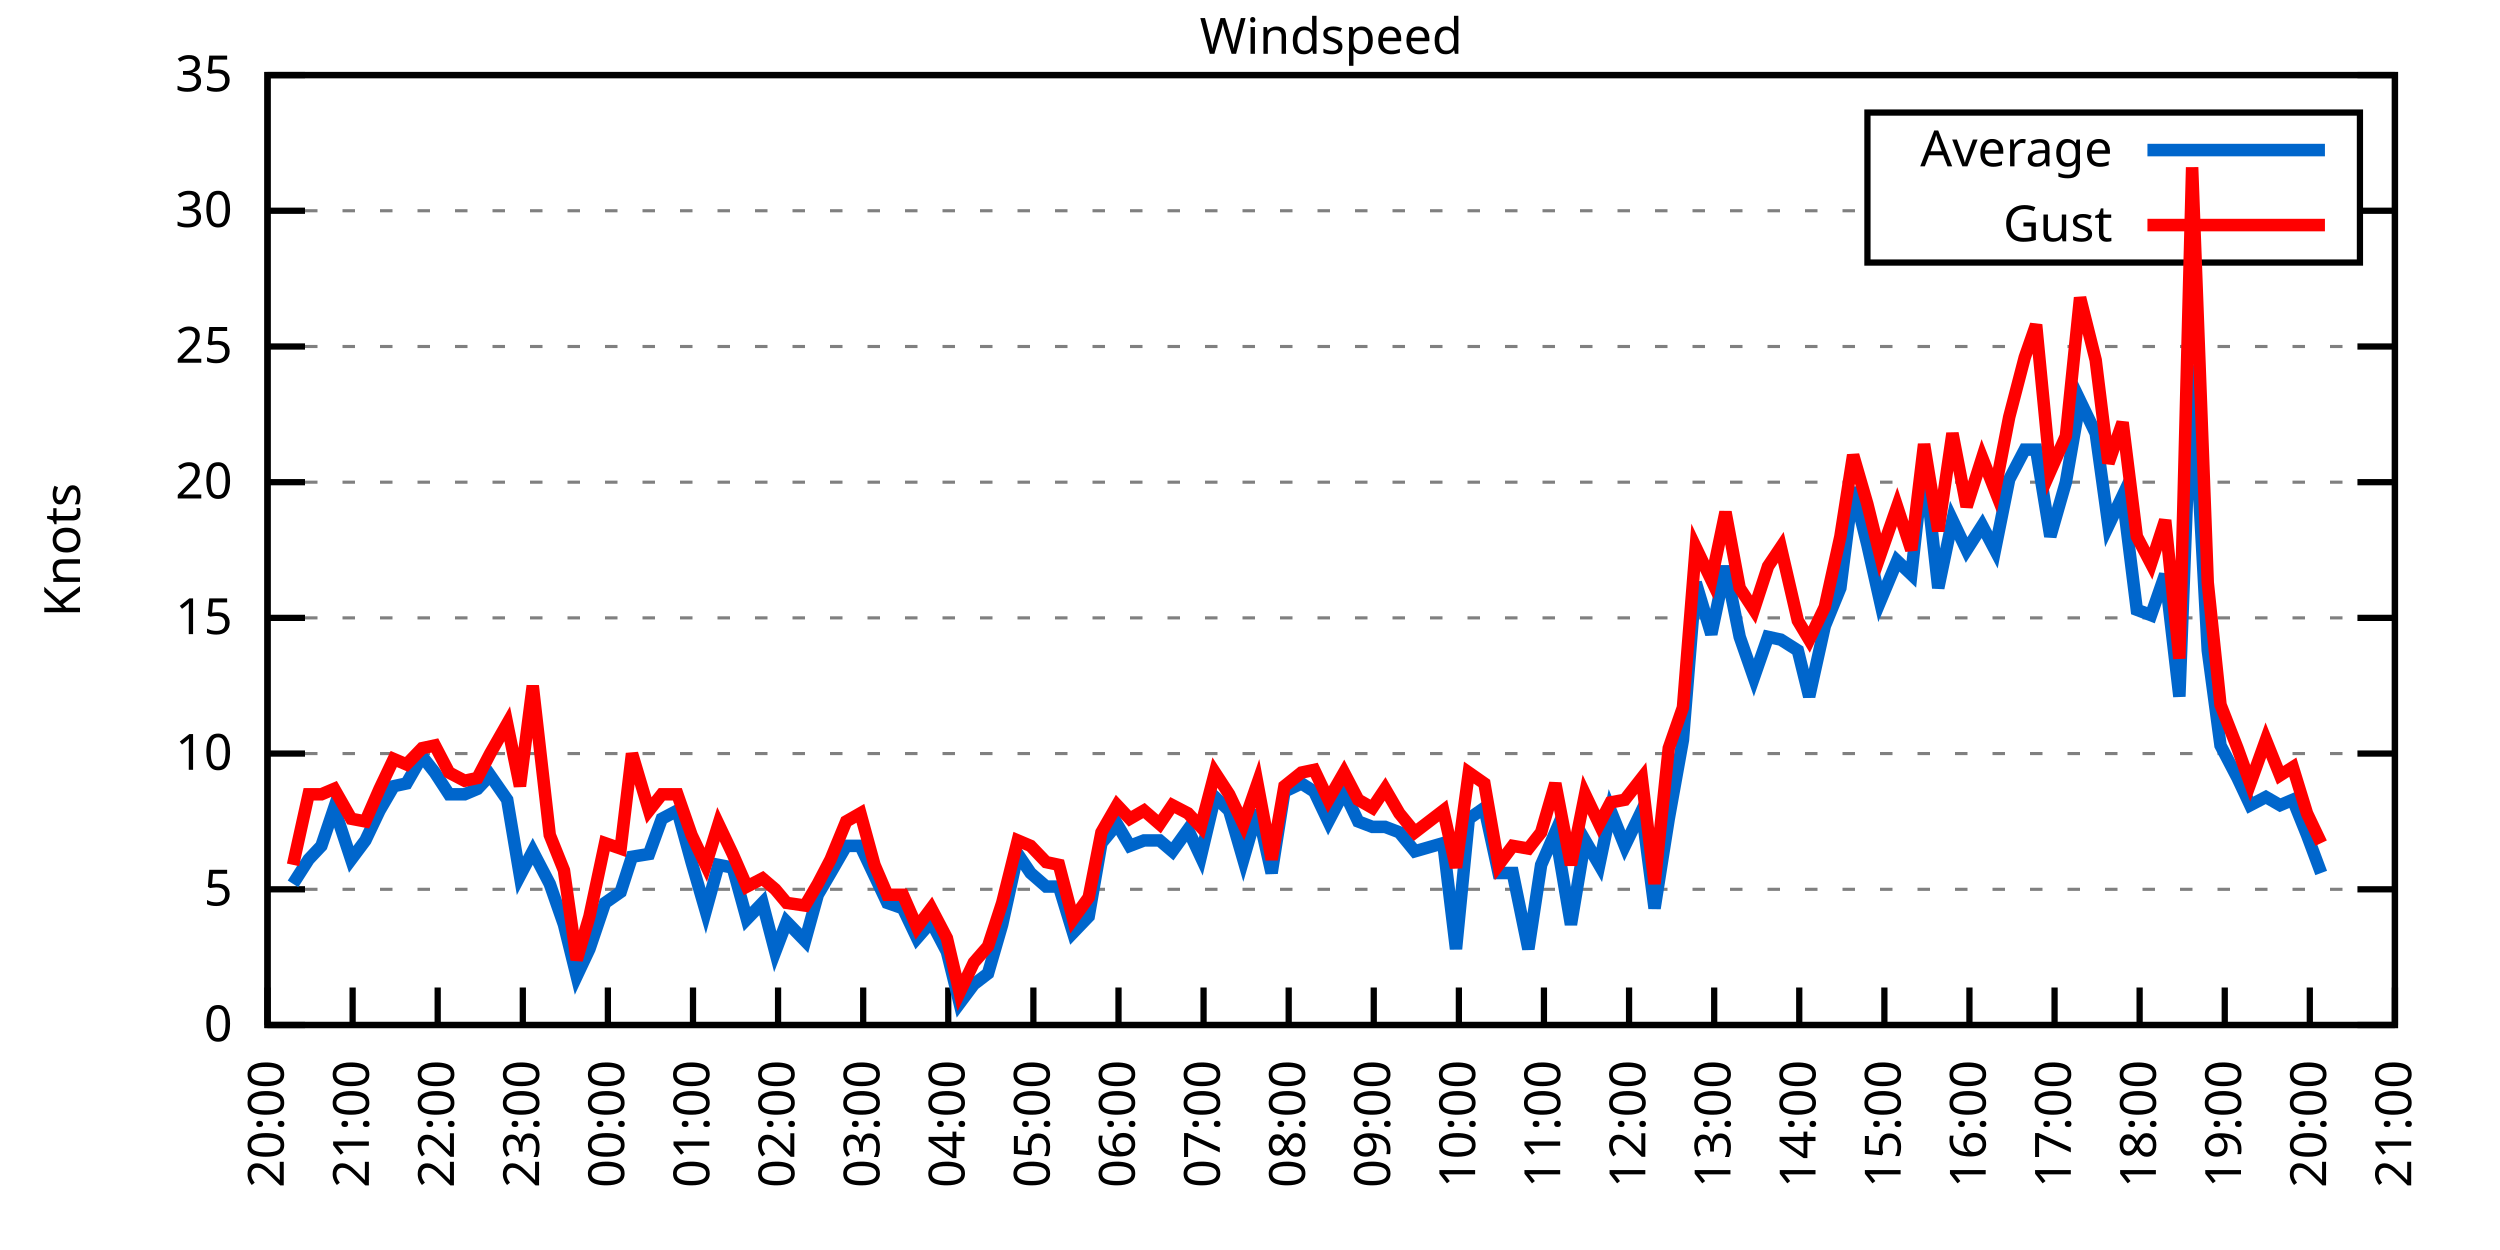
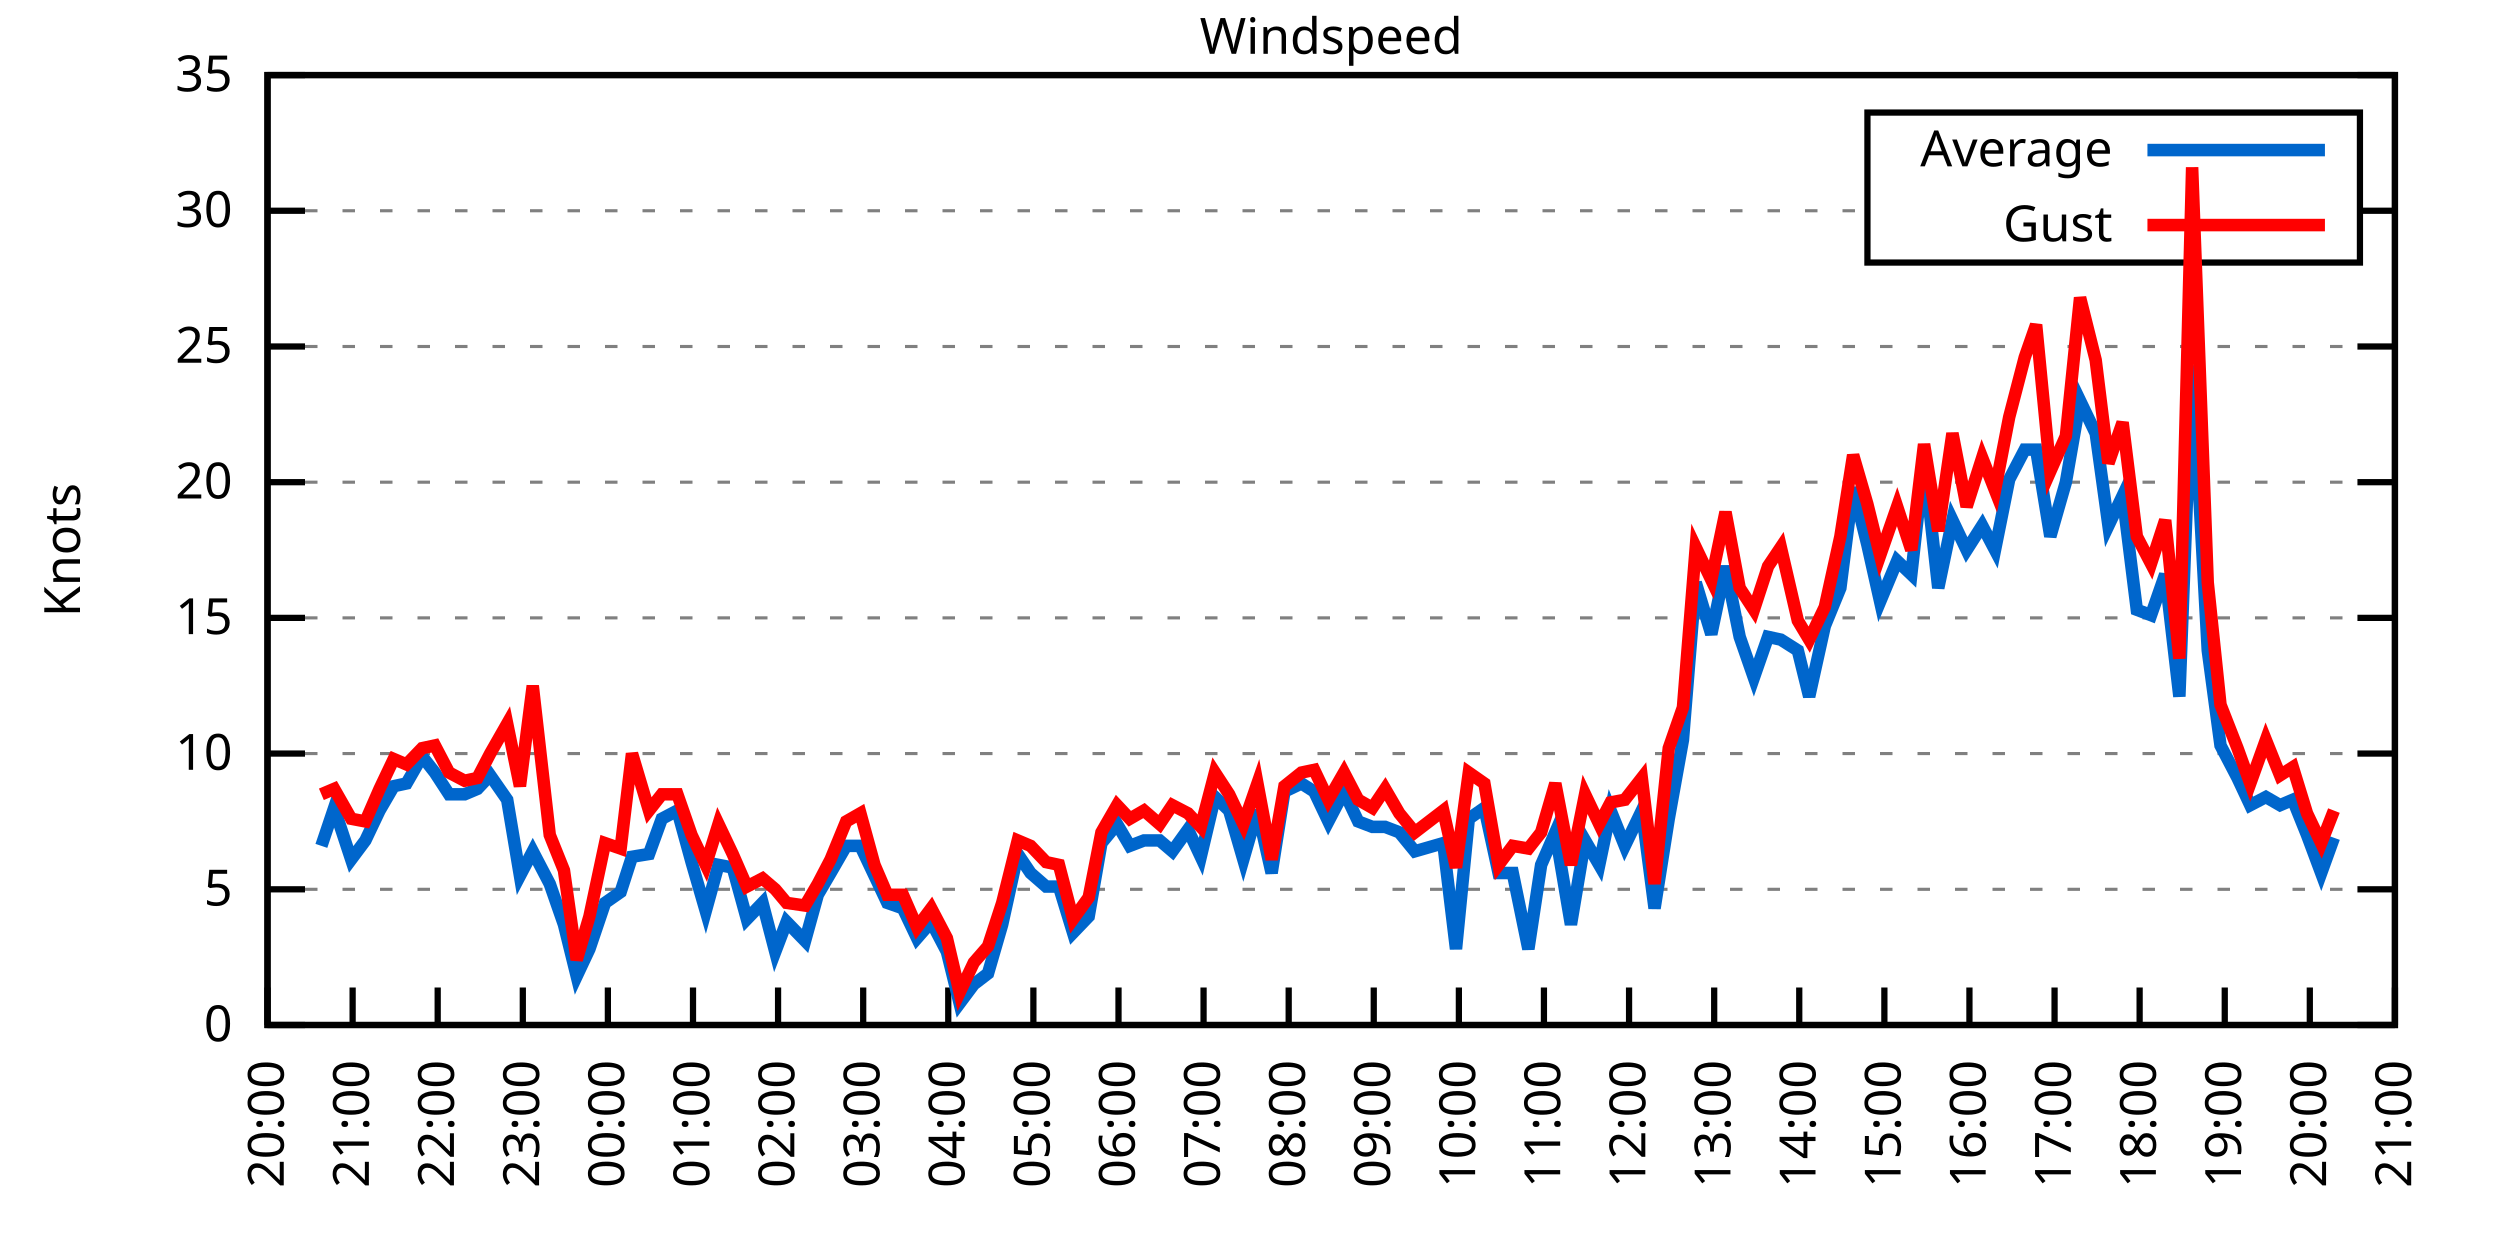
<svg xmlns="http://www.w3.org/2000/svg" xmlns:xlink="http://www.w3.org/1999/xlink" width="400" height="200" viewBox="0 0 400 200">
  <g id="gnuplot_canvas">
    <rect x="0" y="0" width="400" height="200" fill="none" />
    <defs>
      <circle id="gpDot" r="0.5" stroke-width="0.5" stroke="currentColor" />
      <path id="gpPt0" stroke-width="0.333" stroke="currentColor" d="M-1,0 h2 M0,-1 v2" />
      <path id="gpPt1" stroke-width="0.333" stroke="currentColor" d="M-1,-1 L1,1 M1,-1 L-1,1" />
      <path id="gpPt2" stroke-width="0.333" stroke="currentColor" d="M-1,0 L1,0 M0,-1 L0,1 M-1,-1 L1,1 M-1,1 L1,-1" />
      <rect id="gpPt3" stroke-width="0.333" stroke="currentColor" x="-1" y="-1" width="2" height="2" />
      <rect id="gpPt4" stroke-width="0.333" stroke="currentColor" fill="currentColor" x="-1" y="-1" width="2" height="2" />
      <circle id="gpPt5" stroke-width="0.333" stroke="currentColor" cx="0" cy="0" r="1" />
      <use xlink:href="#gpPt5" id="gpPt6" fill="currentColor" stroke="none" />
      <path id="gpPt7" stroke-width="0.333" stroke="currentColor" d="M0,-1.33 L-1.33,0.67 L1.33,0.67 z" />
      <use xlink:href="#gpPt7" id="gpPt8" fill="currentColor" stroke="none" />
      <use xlink:href="#gpPt7" id="gpPt9" stroke="currentColor" transform="rotate(180)" />
      <use xlink:href="#gpPt9" id="gpPt10" fill="currentColor" stroke="none" />
      <use xlink:href="#gpPt3" id="gpPt11" stroke="currentColor" transform="rotate(45)" />
      <use xlink:href="#gpPt11" id="gpPt12" fill="currentColor" stroke="none" />
      <path id="gpPt13" stroke-width="0.333" stroke="currentColor" d="M0,1.330 L1.265,0.411 L0.782,-1.067 L-0.782,-1.076 L-1.265,0.411 z" />
      <use xlink:href="#gpPt13" id="gpPt14" fill="currentColor" stroke="none" />
      <filter id="textbox" filterUnits="objectBoundingBox" x="0" y="0" height="1" width="1">
        <feFlood flood-color="white" flood-opacity="1" result="bgnd" />
        <feComposite in="SourceGraphic" in2="bgnd" operator="atop" />
      </filter>
      <filter id="greybox" filterUnits="objectBoundingBox" x="0" y="0" height="1" width="1">
        <feFlood flood-color="lightgrey" flood-opacity="1" result="grey" />
        <feComposite in="SourceGraphic" in2="grey" operator="atop" />
      </filter>
    </defs>
    <g fill="none" color="white" stroke="currentColor" stroke-width="1.00" stroke-linecap="butt" stroke-linejoin="miter">
</g>
    <g fill="none" color="black" stroke="currentColor" stroke-width="1.00" stroke-linecap="butt" stroke-linejoin="miter">
      <g stroke="none" shape-rendering="crispEdges">
        <polygon fill="rgb(255, 255, 255)" points="42.80,164.00 383.18,164.00 383.18,12.02 42.80,12.02 " />
      </g>
    </g>
    <g fill="none" color="black" stroke="currentColor" stroke-width="1.00" stroke-linecap="butt" stroke-linejoin="miter">
</g>
    <g fill="none" color="black" stroke="black" stroke-width="0.50" stroke-linecap="butt" stroke-linejoin="miter">
</g>
    <g fill="none" color="gray" stroke="currentColor" stroke-width="0.50" stroke-linecap="butt" stroke-linejoin="miter">
      <path stroke="gray" stroke-dasharray="2,4" class="gridline" d="M42.80,164.00 L383.19,164.00  " />
    </g>
    <g fill="none" color="gray" stroke="gray" stroke-width="1.00" stroke-linecap="butt" stroke-linejoin="miter">
</g>
    <g fill="none" color="black" stroke="currentColor" stroke-width="1.00" stroke-linecap="butt" stroke-linejoin="miter">
      <path stroke="black" d="M42.80,164.00 L48.80,164.00 M383.19,164.00 L377.19,164.00  " />
      <g transform="translate(37.20,166.60)" stroke="none" fill="black" font-family="Sans" font-size="8.00" text-anchor="end">
        <text>
          <tspan font-family="Sans"> 0</tspan>
        </text>
      </g>
    </g>
    <g fill="none" color="black" stroke="currentColor" stroke-width="1.00" stroke-linecap="butt" stroke-linejoin="miter">
</g>
    <g fill="none" color="black" stroke="black" stroke-width="0.50" stroke-linecap="butt" stroke-linejoin="miter">
</g>
    <g fill="none" color="gray" stroke="currentColor" stroke-width="0.50" stroke-linecap="butt" stroke-linejoin="miter">
      <path stroke="gray" stroke-dasharray="2,4" class="gridline" d="M42.80,142.29 L383.19,142.29  " />
    </g>
    <g fill="none" color="gray" stroke="gray" stroke-width="1.00" stroke-linecap="butt" stroke-linejoin="miter">
</g>
    <g fill="none" color="black" stroke="currentColor" stroke-width="1.00" stroke-linecap="butt" stroke-linejoin="miter">
      <path stroke="black" d="M42.80,142.29 L48.80,142.29 M383.19,142.29 L377.19,142.29  " />
      <g transform="translate(37.20,144.89)" stroke="none" fill="black" font-family="Sans" font-size="8.00" text-anchor="end">
        <text>
          <tspan font-family="Sans"> 5</tspan>
        </text>
      </g>
    </g>
    <g fill="none" color="black" stroke="currentColor" stroke-width="1.00" stroke-linecap="butt" stroke-linejoin="miter">
</g>
    <g fill="none" color="black" stroke="black" stroke-width="0.50" stroke-linecap="butt" stroke-linejoin="miter">
</g>
    <g fill="none" color="gray" stroke="currentColor" stroke-width="0.50" stroke-linecap="butt" stroke-linejoin="miter">
      <path stroke="gray" stroke-dasharray="2,4" class="gridline" d="M42.80,120.57 L383.19,120.57  " />
    </g>
    <g fill="none" color="gray" stroke="gray" stroke-width="1.00" stroke-linecap="butt" stroke-linejoin="miter">
</g>
    <g fill="none" color="black" stroke="currentColor" stroke-width="1.00" stroke-linecap="butt" stroke-linejoin="miter">
      <path stroke="black" d="M42.80,120.57 L48.80,120.57 M383.19,120.57 L377.19,120.57  " />
      <g transform="translate(37.20,123.17)" stroke="none" fill="black" font-family="Sans" font-size="8.00" text-anchor="end">
        <text>
          <tspan font-family="Sans"> 10</tspan>
        </text>
      </g>
    </g>
    <g fill="none" color="black" stroke="currentColor" stroke-width="1.00" stroke-linecap="butt" stroke-linejoin="miter">
</g>
    <g fill="none" color="black" stroke="black" stroke-width="0.50" stroke-linecap="butt" stroke-linejoin="miter">
</g>
    <g fill="none" color="gray" stroke="currentColor" stroke-width="0.50" stroke-linecap="butt" stroke-linejoin="miter">
      <path stroke="gray" stroke-dasharray="2,4" class="gridline" d="M42.80,98.86 L383.19,98.86  " />
    </g>
    <g fill="none" color="gray" stroke="gray" stroke-width="1.00" stroke-linecap="butt" stroke-linejoin="miter">
</g>
    <g fill="none" color="black" stroke="currentColor" stroke-width="1.00" stroke-linecap="butt" stroke-linejoin="miter">
      <path stroke="black" d="M42.80,98.86 L48.80,98.86 M383.19,98.86 L377.19,98.86  " />
      <g transform="translate(37.20,101.46)" stroke="none" fill="black" font-family="Sans" font-size="8.00" text-anchor="end">
        <text>
          <tspan font-family="Sans"> 15</tspan>
        </text>
      </g>
    </g>
    <g fill="none" color="black" stroke="currentColor" stroke-width="1.00" stroke-linecap="butt" stroke-linejoin="miter">
</g>
    <g fill="none" color="black" stroke="black" stroke-width="0.50" stroke-linecap="butt" stroke-linejoin="miter">
</g>
    <g fill="none" color="gray" stroke="currentColor" stroke-width="0.50" stroke-linecap="butt" stroke-linejoin="miter">
      <path stroke="gray" stroke-dasharray="2,4" class="gridline" d="M42.80,77.15 L383.19,77.15  " />
    </g>
    <g fill="none" color="gray" stroke="gray" stroke-width="1.00" stroke-linecap="butt" stroke-linejoin="miter">
</g>
    <g fill="none" color="black" stroke="currentColor" stroke-width="1.00" stroke-linecap="butt" stroke-linejoin="miter">
      <path stroke="black" d="M42.80,77.15 L48.80,77.15 M383.19,77.15 L377.19,77.15  " />
      <g transform="translate(37.20,79.75)" stroke="none" fill="black" font-family="Sans" font-size="8.00" text-anchor="end">
        <text>
          <tspan font-family="Sans"> 20</tspan>
        </text>
      </g>
    </g>
    <g fill="none" color="black" stroke="currentColor" stroke-width="1.00" stroke-linecap="butt" stroke-linejoin="miter">
</g>
    <g fill="none" color="black" stroke="black" stroke-width="0.50" stroke-linecap="butt" stroke-linejoin="miter">
</g>
    <g fill="none" color="gray" stroke="currentColor" stroke-width="0.50" stroke-linecap="butt" stroke-linejoin="miter">
      <path stroke="gray" stroke-dasharray="2,4" class="gridline" d="M42.80,55.44 L383.19,55.44  " />
    </g>
    <g fill="none" color="gray" stroke="gray" stroke-width="1.00" stroke-linecap="butt" stroke-linejoin="miter">
</g>
    <g fill="none" color="black" stroke="currentColor" stroke-width="1.00" stroke-linecap="butt" stroke-linejoin="miter">
      <path stroke="black" d="M42.80,55.44 L48.80,55.44 M383.19,55.44 L377.19,55.44  " />
      <g transform="translate(37.20,58.04)" stroke="none" fill="black" font-family="Sans" font-size="8.00" text-anchor="end">
        <text>
          <tspan font-family="Sans"> 25</tspan>
        </text>
      </g>
    </g>
    <g fill="none" color="black" stroke="currentColor" stroke-width="1.00" stroke-linecap="butt" stroke-linejoin="miter">
</g>
    <g fill="none" color="black" stroke="black" stroke-width="0.50" stroke-linecap="butt" stroke-linejoin="miter">
</g>
    <g fill="none" color="gray" stroke="currentColor" stroke-width="0.50" stroke-linecap="butt" stroke-linejoin="miter">
      <path stroke="gray" stroke-dasharray="2,4" class="gridline" d="M42.80,33.72 L298.79,33.72 M377.59,33.72 L383.19,33.72  " />
    </g>
    <g fill="none" color="gray" stroke="gray" stroke-width="1.00" stroke-linecap="butt" stroke-linejoin="miter">
</g>
    <g fill="none" color="black" stroke="currentColor" stroke-width="1.00" stroke-linecap="butt" stroke-linejoin="miter">
      <path stroke="black" d="M42.80,33.72 L48.80,33.72 M383.19,33.72 L377.19,33.72  " />
      <g transform="translate(37.20,36.32)" stroke="none" fill="black" font-family="Sans" font-size="8.00" text-anchor="end">
        <text>
          <tspan font-family="Sans"> 30</tspan>
        </text>
      </g>
    </g>
    <g fill="none" color="black" stroke="currentColor" stroke-width="1.00" stroke-linecap="butt" stroke-linejoin="miter">
</g>
    <g fill="none" color="black" stroke="black" stroke-width="0.50" stroke-linecap="butt" stroke-linejoin="miter">
</g>
    <g fill="none" color="gray" stroke="currentColor" stroke-width="0.50" stroke-linecap="butt" stroke-linejoin="miter">
      <path stroke="gray" stroke-dasharray="2,4" class="gridline" d="M42.80,12.01 L383.19,12.01  " />
    </g>
    <g fill="none" color="gray" stroke="gray" stroke-width="1.00" stroke-linecap="butt" stroke-linejoin="miter">
</g>
    <g fill="none" color="black" stroke="currentColor" stroke-width="1.00" stroke-linecap="butt" stroke-linejoin="miter">
      <path stroke="black" d="M42.80,12.01 L48.80,12.01 M383.19,12.01 L377.19,12.01  " />
      <g transform="translate(37.20,14.61)" stroke="none" fill="black" font-family="Sans" font-size="8.00" text-anchor="end">
        <text>
          <tspan font-family="Sans"> 35</tspan>
        </text>
      </g>
    </g>
    <g fill="none" color="black" stroke="currentColor" stroke-width="1.00" stroke-linecap="butt" stroke-linejoin="miter">
      <path stroke="black" d="M42.80,164.00 L42.80,158.00  " />
      <g transform="translate(45.40,169.60) rotate(270.00)" stroke="none" fill="black" font-family="Sans" font-size="8.00" text-anchor="end">
        <text>
          <tspan font-family="Sans">20:00</tspan>
        </text>
      </g>
    </g>
    <g fill="none" color="black" stroke="currentColor" stroke-width="1.00" stroke-linecap="butt" stroke-linejoin="miter">
      <path stroke="black" d="M56.42,164.00 L56.42,158.00  " />
      <g transform="translate(59.02,169.60) rotate(270.00)" stroke="none" fill="black" font-family="Sans" font-size="8.00" text-anchor="end">
        <text>
          <tspan font-family="Sans">21:00</tspan>
        </text>
      </g>
    </g>
    <g fill="none" color="black" stroke="currentColor" stroke-width="1.00" stroke-linecap="butt" stroke-linejoin="miter">
      <path stroke="black" d="M70.03,164.00 L70.03,158.00  " />
      <g transform="translate(72.63,169.60) rotate(270.00)" stroke="none" fill="black" font-family="Sans" font-size="8.00" text-anchor="end">
        <text>
          <tspan font-family="Sans">22:00</tspan>
        </text>
      </g>
    </g>
    <g fill="none" color="black" stroke="currentColor" stroke-width="1.00" stroke-linecap="butt" stroke-linejoin="miter">
      <path stroke="black" d="M83.65,164.00 L83.65,158.00  " />
      <g transform="translate(86.25,169.60) rotate(270.00)" stroke="none" fill="black" font-family="Sans" font-size="8.00" text-anchor="end">
        <text>
          <tspan font-family="Sans">23:00</tspan>
        </text>
      </g>
    </g>
    <g fill="none" color="black" stroke="currentColor" stroke-width="1.00" stroke-linecap="butt" stroke-linejoin="miter">
      <path stroke="black" d="M97.26,164.00 L97.26,158.00  " />
      <g transform="translate(99.86,169.60) rotate(270.00)" stroke="none" fill="black" font-family="Sans" font-size="8.00" text-anchor="end">
        <text>
          <tspan font-family="Sans">00:00</tspan>
        </text>
      </g>
    </g>
    <g fill="none" color="black" stroke="currentColor" stroke-width="1.00" stroke-linecap="butt" stroke-linejoin="miter">
      <path stroke="black" d="M110.88,164.00 L110.88,158.00  " />
      <g transform="translate(113.48,169.60) rotate(270.00)" stroke="none" fill="black" font-family="Sans" font-size="8.00" text-anchor="end">
        <text>
          <tspan font-family="Sans">01:00</tspan>
        </text>
      </g>
    </g>
    <g fill="none" color="black" stroke="currentColor" stroke-width="1.00" stroke-linecap="butt" stroke-linejoin="miter">
      <path stroke="black" d="M124.49,164.00 L124.49,158.00  " />
      <g transform="translate(127.09,169.60) rotate(270.00)" stroke="none" fill="black" font-family="Sans" font-size="8.00" text-anchor="end">
        <text>
          <tspan font-family="Sans">02:00</tspan>
        </text>
      </g>
    </g>
    <g fill="none" color="black" stroke="currentColor" stroke-width="1.00" stroke-linecap="butt" stroke-linejoin="miter">
      <path stroke="black" d="M138.11,164.00 L138.11,158.00  " />
      <g transform="translate(140.71,169.60) rotate(270.00)" stroke="none" fill="black" font-family="Sans" font-size="8.00" text-anchor="end">
        <text>
          <tspan font-family="Sans">03:00</tspan>
        </text>
      </g>
    </g>
    <g fill="none" color="black" stroke="currentColor" stroke-width="1.00" stroke-linecap="butt" stroke-linejoin="miter">
      <path stroke="black" d="M151.72,164.00 L151.72,158.00  " />
      <g transform="translate(154.32,169.60) rotate(270.00)" stroke="none" fill="black" font-family="Sans" font-size="8.00" text-anchor="end">
        <text>
          <tspan font-family="Sans">04:00</tspan>
        </text>
      </g>
    </g>
    <g fill="none" color="black" stroke="currentColor" stroke-width="1.00" stroke-linecap="butt" stroke-linejoin="miter">
      <path stroke="black" d="M165.34,164.00 L165.34,158.00  " />
      <g transform="translate(167.94,169.60) rotate(270.00)" stroke="none" fill="black" font-family="Sans" font-size="8.00" text-anchor="end">
        <text>
          <tspan font-family="Sans">05:00</tspan>
        </text>
      </g>
    </g>
    <g fill="none" color="black" stroke="currentColor" stroke-width="1.00" stroke-linecap="butt" stroke-linejoin="miter">
      <path stroke="black" d="M178.96,164.00 L178.96,158.00  " />
      <g transform="translate(181.56,169.60) rotate(270.00)" stroke="none" fill="black" font-family="Sans" font-size="8.00" text-anchor="end">
        <text>
          <tspan font-family="Sans">06:00</tspan>
        </text>
      </g>
    </g>
    <g fill="none" color="black" stroke="currentColor" stroke-width="1.00" stroke-linecap="butt" stroke-linejoin="miter">
      <path stroke="black" d="M192.57,164.00 L192.57,158.00  " />
      <g transform="translate(195.17,169.60) rotate(270.00)" stroke="none" fill="black" font-family="Sans" font-size="8.00" text-anchor="end">
        <text>
          <tspan font-family="Sans">07:00</tspan>
        </text>
      </g>
    </g>
    <g fill="none" color="black" stroke="currentColor" stroke-width="1.00" stroke-linecap="butt" stroke-linejoin="miter">
      <path stroke="black" d="M206.19,164.00 L206.19,158.00  " />
      <g transform="translate(208.79,169.60) rotate(270.00)" stroke="none" fill="black" font-family="Sans" font-size="8.00" text-anchor="end">
        <text>
          <tspan font-family="Sans">08:00</tspan>
        </text>
      </g>
    </g>
    <g fill="none" color="black" stroke="currentColor" stroke-width="1.00" stroke-linecap="butt" stroke-linejoin="miter">
      <path stroke="black" d="M219.80,164.00 L219.80,158.00  " />
      <g transform="translate(222.40,169.60) rotate(270.00)" stroke="none" fill="black" font-family="Sans" font-size="8.00" text-anchor="end">
        <text>
          <tspan font-family="Sans">09:00</tspan>
        </text>
      </g>
    </g>
    <g fill="none" color="black" stroke="currentColor" stroke-width="1.00" stroke-linecap="butt" stroke-linejoin="miter">
      <path stroke="black" d="M233.42,164.00 L233.42,158.00  " />
      <g transform="translate(236.02,169.60) rotate(270.00)" stroke="none" fill="black" font-family="Sans" font-size="8.00" text-anchor="end">
        <text>
          <tspan font-family="Sans">10:00</tspan>
        </text>
      </g>
    </g>
    <g fill="none" color="black" stroke="currentColor" stroke-width="1.00" stroke-linecap="butt" stroke-linejoin="miter">
      <path stroke="black" d="M247.03,164.00 L247.03,158.00  " />
      <g transform="translate(249.63,169.60) rotate(270.00)" stroke="none" fill="black" font-family="Sans" font-size="8.00" text-anchor="end">
        <text>
          <tspan font-family="Sans">11:00</tspan>
        </text>
      </g>
    </g>
    <g fill="none" color="black" stroke="currentColor" stroke-width="1.00" stroke-linecap="butt" stroke-linejoin="miter">
      <path stroke="black" d="M260.65,164.00 L260.65,158.00  " />
      <g transform="translate(263.25,169.60) rotate(270.00)" stroke="none" fill="black" font-family="Sans" font-size="8.00" text-anchor="end">
        <text>
          <tspan font-family="Sans">12:00</tspan>
        </text>
      </g>
    </g>
    <g fill="none" color="black" stroke="currentColor" stroke-width="1.00" stroke-linecap="butt" stroke-linejoin="miter">
      <path stroke="black" d="M274.27,164.00 L274.27,158.00  " />
      <g transform="translate(276.87,169.60) rotate(270.00)" stroke="none" fill="black" font-family="Sans" font-size="8.00" text-anchor="end">
        <text>
          <tspan font-family="Sans">13:00</tspan>
        </text>
      </g>
    </g>
    <g fill="none" color="black" stroke="currentColor" stroke-width="1.00" stroke-linecap="butt" stroke-linejoin="miter">
      <path stroke="black" d="M287.88,164.00 L287.88,158.00  " />
      <g transform="translate(290.48,169.60) rotate(270.00)" stroke="none" fill="black" font-family="Sans" font-size="8.00" text-anchor="end">
        <text>
          <tspan font-family="Sans">14:00</tspan>
        </text>
      </g>
    </g>
    <g fill="none" color="black" stroke="currentColor" stroke-width="1.00" stroke-linecap="butt" stroke-linejoin="miter">
      <path stroke="black" d="M301.50,164.00 L301.50,158.00  " />
      <g transform="translate(304.10,169.60) rotate(270.00)" stroke="none" fill="black" font-family="Sans" font-size="8.00" text-anchor="end">
        <text>
          <tspan font-family="Sans">15:00</tspan>
        </text>
      </g>
    </g>
    <g fill="none" color="black" stroke="currentColor" stroke-width="1.00" stroke-linecap="butt" stroke-linejoin="miter">
      <path stroke="black" d="M315.11,164.00 L315.11,158.00  " />
      <g transform="translate(317.71,169.60) rotate(270.00)" stroke="none" fill="black" font-family="Sans" font-size="8.00" text-anchor="end">
        <text>
          <tspan font-family="Sans">16:00</tspan>
        </text>
      </g>
    </g>
    <g fill="none" color="black" stroke="currentColor" stroke-width="1.00" stroke-linecap="butt" stroke-linejoin="miter">
      <path stroke="black" d="M328.73,164.00 L328.73,158.00  " />
      <g transform="translate(331.33,169.60) rotate(270.00)" stroke="none" fill="black" font-family="Sans" font-size="8.00" text-anchor="end">
        <text>
          <tspan font-family="Sans">17:00</tspan>
        </text>
      </g>
    </g>
    <g fill="none" color="black" stroke="currentColor" stroke-width="1.00" stroke-linecap="butt" stroke-linejoin="miter">
      <path stroke="black" d="M342.34,164.00 L342.34,158.00  " />
      <g transform="translate(344.94,169.60) rotate(270.00)" stroke="none" fill="black" font-family="Sans" font-size="8.00" text-anchor="end">
        <text>
          <tspan font-family="Sans">18:00</tspan>
        </text>
      </g>
    </g>
    <g fill="none" color="black" stroke="currentColor" stroke-width="1.00" stroke-linecap="butt" stroke-linejoin="miter">
      <path stroke="black" d="M355.96,164.00 L355.96,158.00  " />
      <g transform="translate(358.56,169.60) rotate(270.00)" stroke="none" fill="black" font-family="Sans" font-size="8.00" text-anchor="end">
        <text>
          <tspan font-family="Sans">19:00</tspan>
        </text>
      </g>
    </g>
    <g fill="none" color="black" stroke="currentColor" stroke-width="1.00" stroke-linecap="butt" stroke-linejoin="miter">
      <path stroke="black" d="M369.57,164.00 L369.57,158.00  " />
      <g transform="translate(372.17,169.60) rotate(270.00)" stroke="none" fill="black" font-family="Sans" font-size="8.00" text-anchor="end">
        <text>
          <tspan font-family="Sans">20:00</tspan>
        </text>
      </g>
    </g>
    <g fill="none" color="black" stroke="currentColor" stroke-width="1.00" stroke-linecap="butt" stroke-linejoin="miter">
      <path stroke="black" d="M383.19,164.00 L383.19,158.00  " />
      <g transform="translate(385.79,169.60) rotate(270.00)" stroke="none" fill="black" font-family="Sans" font-size="8.00" text-anchor="end">
        <text>
          <tspan font-family="Sans">21:00</tspan>
        </text>
      </g>
    </g>
    <g fill="none" color="black" stroke="currentColor" stroke-width="1.00" stroke-linecap="butt" stroke-linejoin="miter">
</g>
    <g fill="none" color="black" stroke="currentColor" stroke-width="1.00" stroke-linecap="butt" stroke-linejoin="miter">
      <path stroke="black" d="M42.80,12.01 L42.80,164.00 L383.19,164.00 L383.19,12.01 L42.80,12.01 Z  " />
    </g>
    <g fill="none" color="black" stroke="currentColor" stroke-width="1.00" stroke-linecap="butt" stroke-linejoin="miter">
</g>
    <g fill="none" color="black" stroke="currentColor" stroke-width="1.00" stroke-linecap="butt" stroke-linejoin="miter">
      <path stroke="black" d="M298.79,42.01 L298.79,18.01 L377.59,18.01 L377.59,42.01 L298.79,42.01 Z  " />
    </g>
    <g id="Windspeed_plot_1">
      <g fill="none" color="white" stroke="black" stroke-width="2.00" stroke-linecap="butt" stroke-linejoin="miter">
</g>
      <g fill="none" color="black" stroke="currentColor" stroke-width="2.00" stroke-linecap="butt" stroke-linejoin="miter">
        <g transform="translate(337.99,26.61)" stroke="none" fill="black" font-family="Sans" font-size="8.00" text-anchor="end">
          <text>
            <tspan font-family="Sans">Average</tspan>
          </text>
        </g>
      </g>
      <g fill="none" color="black" stroke="currentColor" stroke-width="2.00" stroke-linecap="butt" stroke-linejoin="miter">
-         <path stroke="rgb(  0, 102, 204)" d="M343.59,24.01 L371.99,24.01 M46.88,141.42 L49.38,137.51 L51.42,135.34 L53.47,129.26 L56.19,137.51 L58.46,134.47   L60.73,129.69 L63.00,125.79 L65.04,125.35 L67.54,121.01 L69.58,123.61 L71.85,127.09 L74.34,127.09 L76.39,126.22   L78.43,124.05 L81.15,127.96 L83.19,140.12 L85.24,136.21 L87.96,141.42 L90.23,147.93 L92.27,156.18 L94.31,151.84   L96.81,144.46 L99.30,142.72 L101.12,137.08 L103.84,136.64 L105.89,131.00 L108.38,129.69 L110.65,137.94 L112.92,145.76   L114.96,138.38 L117.23,138.81 L119.50,147.06 L122.00,144.46 L124.04,152.28 L125.86,147.50 L128.81,150.54 L130.85,143.16   L132.89,139.68 L135.39,135.34 L137.66,135.34 L139.92,140.12 L141.97,144.46 L144.46,145.33 L146.73,150.10 L149.00,147.50   L151.50,152.28 L153.54,160.53 L155.81,157.49 L158.08,155.75 L160.35,147.93 L162.84,136.64 L164.89,139.68 L167.38,141.85   L169.43,141.85 L171.69,149.24 L174.19,146.63 L176.23,134.90 L178.73,131.86 L180.77,135.34 L183.04,134.47 L185.54,134.47   L187.58,136.21 L190.08,132.73 L192.12,137.08 L194.39,127.52 L196.66,129.69 L198.93,137.51 L201.19,129.69 L203.46,139.68   L205.51,126.65 L208.23,125.35 L210.27,126.65 L212.54,131.43 L215.04,126.65 L217.31,131.43 L219.58,132.30 L221.62,132.30   L223.89,133.17 L226.38,136.21 L230.92,134.90 L232.96,151.84 L235.01,131.00 L237.50,129.26 L239.77,139.68 L242.04,139.68   L244.54,151.84 L246.58,138.38 L248.85,133.17 L251.35,147.93 L253.61,134.47 L255.88,138.38 L257.70,129.69 L259.97,135.34   L262.69,129.69 L264.73,145.33 L267.00,131.00 L269.27,118.40 L271.32,93.22 L273.81,101.47 L276.08,90.61 L278.35,101.90   L280.62,108.42 L282.89,101.90 L284.93,102.34 L287.65,104.07 L289.47,111.45 L291.97,100.16 L294.46,94.08 L296.50,78.02   L298.77,87.14 L300.82,96.26 L303.54,89.74 L305.81,91.91 L307.85,73.67 L310.12,94.08 L312.39,83.23 L314.66,88.00   L317.15,84.10 L319.20,88.00 L321.47,76.71 L323.96,71.94 L325.78,71.94 L328.05,85.83 L330.54,77.15 L332.81,64.12   L335.31,69.33 L337.35,84.10 L339.62,79.32 L341.89,97.56 L344.16,98.43 L346.43,91.91 L348.70,111.45 L350.74,58.48   L353.24,104.07 L355.28,119.27 L358.00,124.48 L360.04,128.83 L362.54,127.52 L364.81,128.83 L366.85,127.96 L369.12,133.60   L371.39,139.68  " />
+         <path stroke="rgb(  0, 102, 204)" d="M343.59,24.01 L371.99,24.01 M51.42,135.34 L53.47,129.26 L56.19,137.51 L58.46,134.47 L60.73,129.69 L63.00,125.79   L65.04,125.35 L67.54,121.01 L69.58,123.61 L71.85,127.09 L74.34,127.09 L76.39,126.22 L78.43,124.05 L81.15,127.96   L83.19,140.12 L85.24,136.21 L87.96,141.42 L90.23,147.93 L92.27,156.18 L94.31,151.84 L96.81,144.46 L99.30,142.72   L101.12,137.08 L103.84,136.64 L105.89,131.00 L108.38,129.69 L110.65,137.94 L112.92,145.76 L114.96,138.38 L117.23,138.81   L119.50,147.06 L122.00,144.46 L124.04,152.28 L125.86,147.50 L128.81,150.54 L130.85,143.16 L132.89,139.68 L135.39,135.34   L137.66,135.34 L139.92,140.12 L141.97,144.46 L144.46,145.33 L146.73,150.10 L149.00,147.50 L151.50,152.28 L153.54,160.53   L155.81,157.49 L158.08,155.75 L160.35,147.93 L162.84,136.64 L164.89,139.68 L167.38,141.85 L169.43,141.85 L171.69,149.24   L174.19,146.63 L176.23,134.90 L178.73,131.86 L180.77,135.34 L183.04,134.47 L185.54,134.47 L187.58,136.21 L190.08,132.73   L192.12,137.08 L194.39,127.52 L196.66,129.69 L198.93,137.51 L201.19,129.69 L203.46,139.68 L205.51,126.65 L208.23,125.35   L210.27,126.65 L212.54,131.43 L215.04,126.65 L217.31,131.43 L219.58,132.30 L221.62,132.30 L223.89,133.17 L226.38,136.21   L230.92,134.90 L232.96,151.84 L235.01,131.00 L237.50,129.26 L239.77,139.68 L242.04,139.68 L244.54,151.84 L246.58,138.38   L248.85,133.17 L251.35,147.93 L253.61,134.47 L255.88,138.38 L257.70,129.69 L259.97,135.34 L262.69,129.69 L264.73,145.33   L267.00,131.00 L269.27,118.40 L271.32,93.22 L273.81,101.47 L276.08,90.61 L278.35,101.90 L280.62,108.42 L282.89,101.90   L284.93,102.34 L287.65,104.07 L289.47,111.45 L291.97,100.16 L294.46,94.08 L296.50,78.02 L298.77,87.14 L300.82,96.26   L303.54,89.74 L305.81,91.91 L307.85,73.67 L310.12,94.08 L312.39,83.23 L314.66,88.00 L317.15,84.10 L319.20,88.00   L321.47,76.71 L323.96,71.94 L325.78,71.94 L328.05,85.83 L330.54,77.15 L332.81,64.12 L335.31,69.33 L337.35,84.10   L339.62,79.32 L341.89,97.56 L344.16,98.43 L346.43,91.91 L348.70,111.45 L350.74,58.48 L353.24,104.07 L355.28,119.27   L358.00,124.48 L360.04,128.83 L362.54,127.52 L364.81,128.83 L366.85,127.96 L369.12,133.60 L371.39,139.68 L373.43,134.04    " />
      </g>
    </g>
    <g id="Windspeed_plot_2">
      <g fill="none" color="black" stroke="currentColor" stroke-width="2.00" stroke-linecap="butt" stroke-linejoin="miter">
        <g transform="translate(337.99,38.61)" stroke="none" fill="black" font-family="Sans" font-size="8.00" text-anchor="end">
          <text>
            <tspan font-family="Sans">Gust</tspan>
          </text>
        </g>
      </g>
      <g fill="none" color="black" stroke="currentColor" stroke-width="2.00" stroke-linecap="butt" stroke-linejoin="miter">
-         <path stroke="rgb(255,   0,   0)" d="M343.59,36.01 L371.99,36.01 M46.88,138.38 L49.38,127.09 L51.42,127.09 L53.47,126.22 L56.19,131.00 L58.46,131.43   L60.73,126.22 L63.00,121.44 L65.04,122.31 L67.54,119.71 L69.58,119.27 L71.85,123.61 L74.34,124.92 L76.39,124.48   L78.43,120.57 L81.15,115.80 L83.19,125.79 L85.24,109.72 L87.96,133.60 L90.23,139.25 L92.27,153.58 L94.31,146.63   L96.81,134.90 L99.30,135.77 L101.12,120.57 L103.84,129.69 L105.89,127.09 L108.38,127.09 L110.65,133.60 L112.92,138.38   L114.96,131.86 L117.23,136.64 L119.50,141.85 L122.00,140.55 L124.04,142.29 L125.86,144.46 L128.81,144.89 L130.85,141.42   L132.89,137.51 L135.39,131.43 L137.66,130.13 L139.92,138.38 L141.97,143.16 L144.46,143.16 L146.73,148.37 L149.00,145.33   L151.50,150.10 L153.54,158.79 L155.81,154.01 L158.08,151.41 L160.35,144.46 L162.84,134.47 L164.89,135.34 L167.38,137.94   L169.43,138.38 L171.69,147.06 L174.19,143.59 L176.23,133.17 L178.73,128.83 L180.77,131.00 L183.04,129.69 L185.54,131.86   L187.58,128.83 L190.08,130.13 L192.12,132.30 L194.39,123.61 L196.66,127.09 L198.93,131.86 L201.19,125.35 L203.46,137.51   L205.51,125.79 L208.23,123.61 L210.27,123.18 L212.54,127.96 L215.04,123.61 L217.31,127.96 L219.58,129.26 L221.62,126.22   L223.89,130.13 L226.38,133.17 L230.92,129.69 L232.96,138.81 L235.01,123.61 L237.50,125.35 L239.77,138.38 L242.04,135.34   L244.54,135.77 L246.58,133.17 L248.85,125.35 L251.35,138.38 L253.61,127.09 L255.88,131.86 L257.70,128.39 L259.97,127.96   L262.69,124.48 L264.73,141.42 L267.00,119.71 L269.27,113.19 L271.32,87.57 L273.81,92.78 L276.08,81.93 L278.35,94.08   L280.62,97.56 L282.89,90.61 L284.93,87.57 L287.65,99.30 L289.47,102.34 L291.97,97.12 L294.46,85.83 L296.50,72.81   L298.77,80.62 L300.82,88.87 L303.54,81.06 L305.81,88.00 L307.85,71.07 L310.12,84.97 L312.39,69.33 L314.66,81.06   L317.15,73.24 L319.20,78.45 L321.47,66.73 L323.96,57.17 L325.78,51.96 L328.05,75.41 L330.54,69.77 L332.81,47.62   L335.31,57.61 L337.35,74.11 L339.62,67.59 L341.89,85.83 L344.16,90.18 L346.43,83.23 L348.70,105.38 L350.74,26.77   L353.24,93.22 L355.28,112.76 L358.00,119.71 L360.04,125.35 L362.54,118.40 L364.81,124.05 L366.85,122.75 L369.12,130.13   L371.39,134.90  " />
+         <path stroke="rgb(255,   0,   0)" d="M343.59,36.01 L371.99,36.01 M51.42,127.09 L53.47,126.22 L56.19,131.00 L58.46,131.43 L60.73,126.22 L63.00,121.44   L65.04,122.31 L67.54,119.71 L69.58,119.27 L71.85,123.61 L74.34,124.92 L76.39,124.48 L78.43,120.57 L81.15,115.80   L83.19,125.79 L85.24,109.72 L87.96,133.60 L90.23,139.25 L92.27,153.58 L94.31,146.63 L96.81,134.90 L99.30,135.77   L101.12,120.57 L103.84,129.69 L105.89,127.09 L108.38,127.09 L110.65,133.60 L112.92,138.38 L114.96,131.86 L117.23,136.64   L119.50,141.85 L122.00,140.55 L124.04,142.29 L125.86,144.46 L128.81,144.89 L130.85,141.42 L132.89,137.51 L135.39,131.43   L137.66,130.13 L139.92,138.38 L141.97,143.16 L144.46,143.16 L146.73,148.37 L149.00,145.33 L151.50,150.10 L153.54,158.79   L155.81,154.01 L158.08,151.41 L160.35,144.46 L162.84,134.47 L164.89,135.34 L167.38,137.94 L169.43,138.38 L171.69,147.06   L174.19,143.59 L176.23,133.17 L178.73,128.83 L180.77,131.00 L183.04,129.69 L185.54,131.86 L187.58,128.83 L190.08,130.13   L192.12,132.30 L194.39,123.61 L196.66,127.09 L198.93,131.86 L201.19,125.35 L203.46,137.51 L205.51,125.79 L208.23,123.61   L210.27,123.18 L212.54,127.96 L215.04,123.61 L217.31,127.96 L219.58,129.26 L221.62,126.22 L223.89,130.13 L226.38,133.17   L230.92,129.69 L232.96,138.81 L235.01,123.61 L237.50,125.35 L239.77,138.38 L242.04,135.34 L244.54,135.77 L246.58,133.17   L248.85,125.35 L251.35,138.38 L253.61,127.09 L255.88,131.86 L257.70,128.39 L259.97,127.96 L262.69,124.48 L264.73,141.42   L267.00,119.71 L269.27,113.19 L271.32,87.57 L273.81,92.78 L276.08,81.93 L278.35,94.08 L280.62,97.56 L282.89,90.61   L284.93,87.57 L287.65,99.30 L289.47,102.34 L291.97,97.12 L294.46,85.83 L296.50,72.81 L298.77,80.62 L300.82,88.87   L303.54,81.06 L305.81,88.00 L307.85,71.07 L310.12,84.97 L312.39,69.33 L314.66,81.06 L317.15,73.24 L319.20,78.45   L321.47,66.73 L323.96,57.17 L325.78,51.96 L328.05,75.41 L330.54,69.77 L332.81,47.62 L335.31,57.61 L337.35,74.11   L339.62,67.59 L341.89,85.83 L344.16,90.18 L346.43,83.23 L348.70,105.38 L350.74,26.77 L353.24,93.22 L355.28,112.76   L358.00,119.71 L360.04,125.35 L362.54,118.40 L364.81,124.05 L366.85,122.75 L369.12,130.13 L371.39,134.90 L373.43,129.69    " />
      </g>
    </g>
    <g fill="none" color="black" stroke="currentColor" stroke-width="2.00" stroke-linecap="butt" stroke-linejoin="miter">
</g>
    <g fill="none" color="black" stroke="black" stroke-width="1.00" stroke-linecap="butt" stroke-linejoin="miter">
</g>
    <g fill="none" color="black" stroke="currentColor" stroke-width="1.00" stroke-linecap="butt" stroke-linejoin="miter">
      <path stroke="black" d="M42.80,12.01 L42.80,164.00 L383.19,164.00 L383.19,12.01 L42.80,12.01 Z  " />
      <g transform="translate(12.80,88.01) rotate(270.00)" stroke="none" fill="black" font-family="Sans" font-size="8.00" text-anchor="middle">
        <text>
          <tspan font-family="Sans">Knots</tspan>
        </text>
      </g>
    </g>
    <g fill="none" color="black" stroke="currentColor" stroke-width="1.00" stroke-linecap="butt" stroke-linejoin="miter">
</g>
    <g fill="none" color="black" stroke="currentColor" stroke-width="1.00" stroke-linecap="butt" stroke-linejoin="miter">
      <g transform="translate(212.99,8.61)" stroke="none" fill="black" font-family="Sans" font-size="8.00" text-anchor="middle">
        <text>
          <tspan font-family="Sans">Windspeed</tspan>
        </text>
      </g>
    </g>
    <g fill="none" color="black" stroke="currentColor" stroke-width="1.00" stroke-linecap="butt" stroke-linejoin="miter">
</g>
  </g>
</svg>
